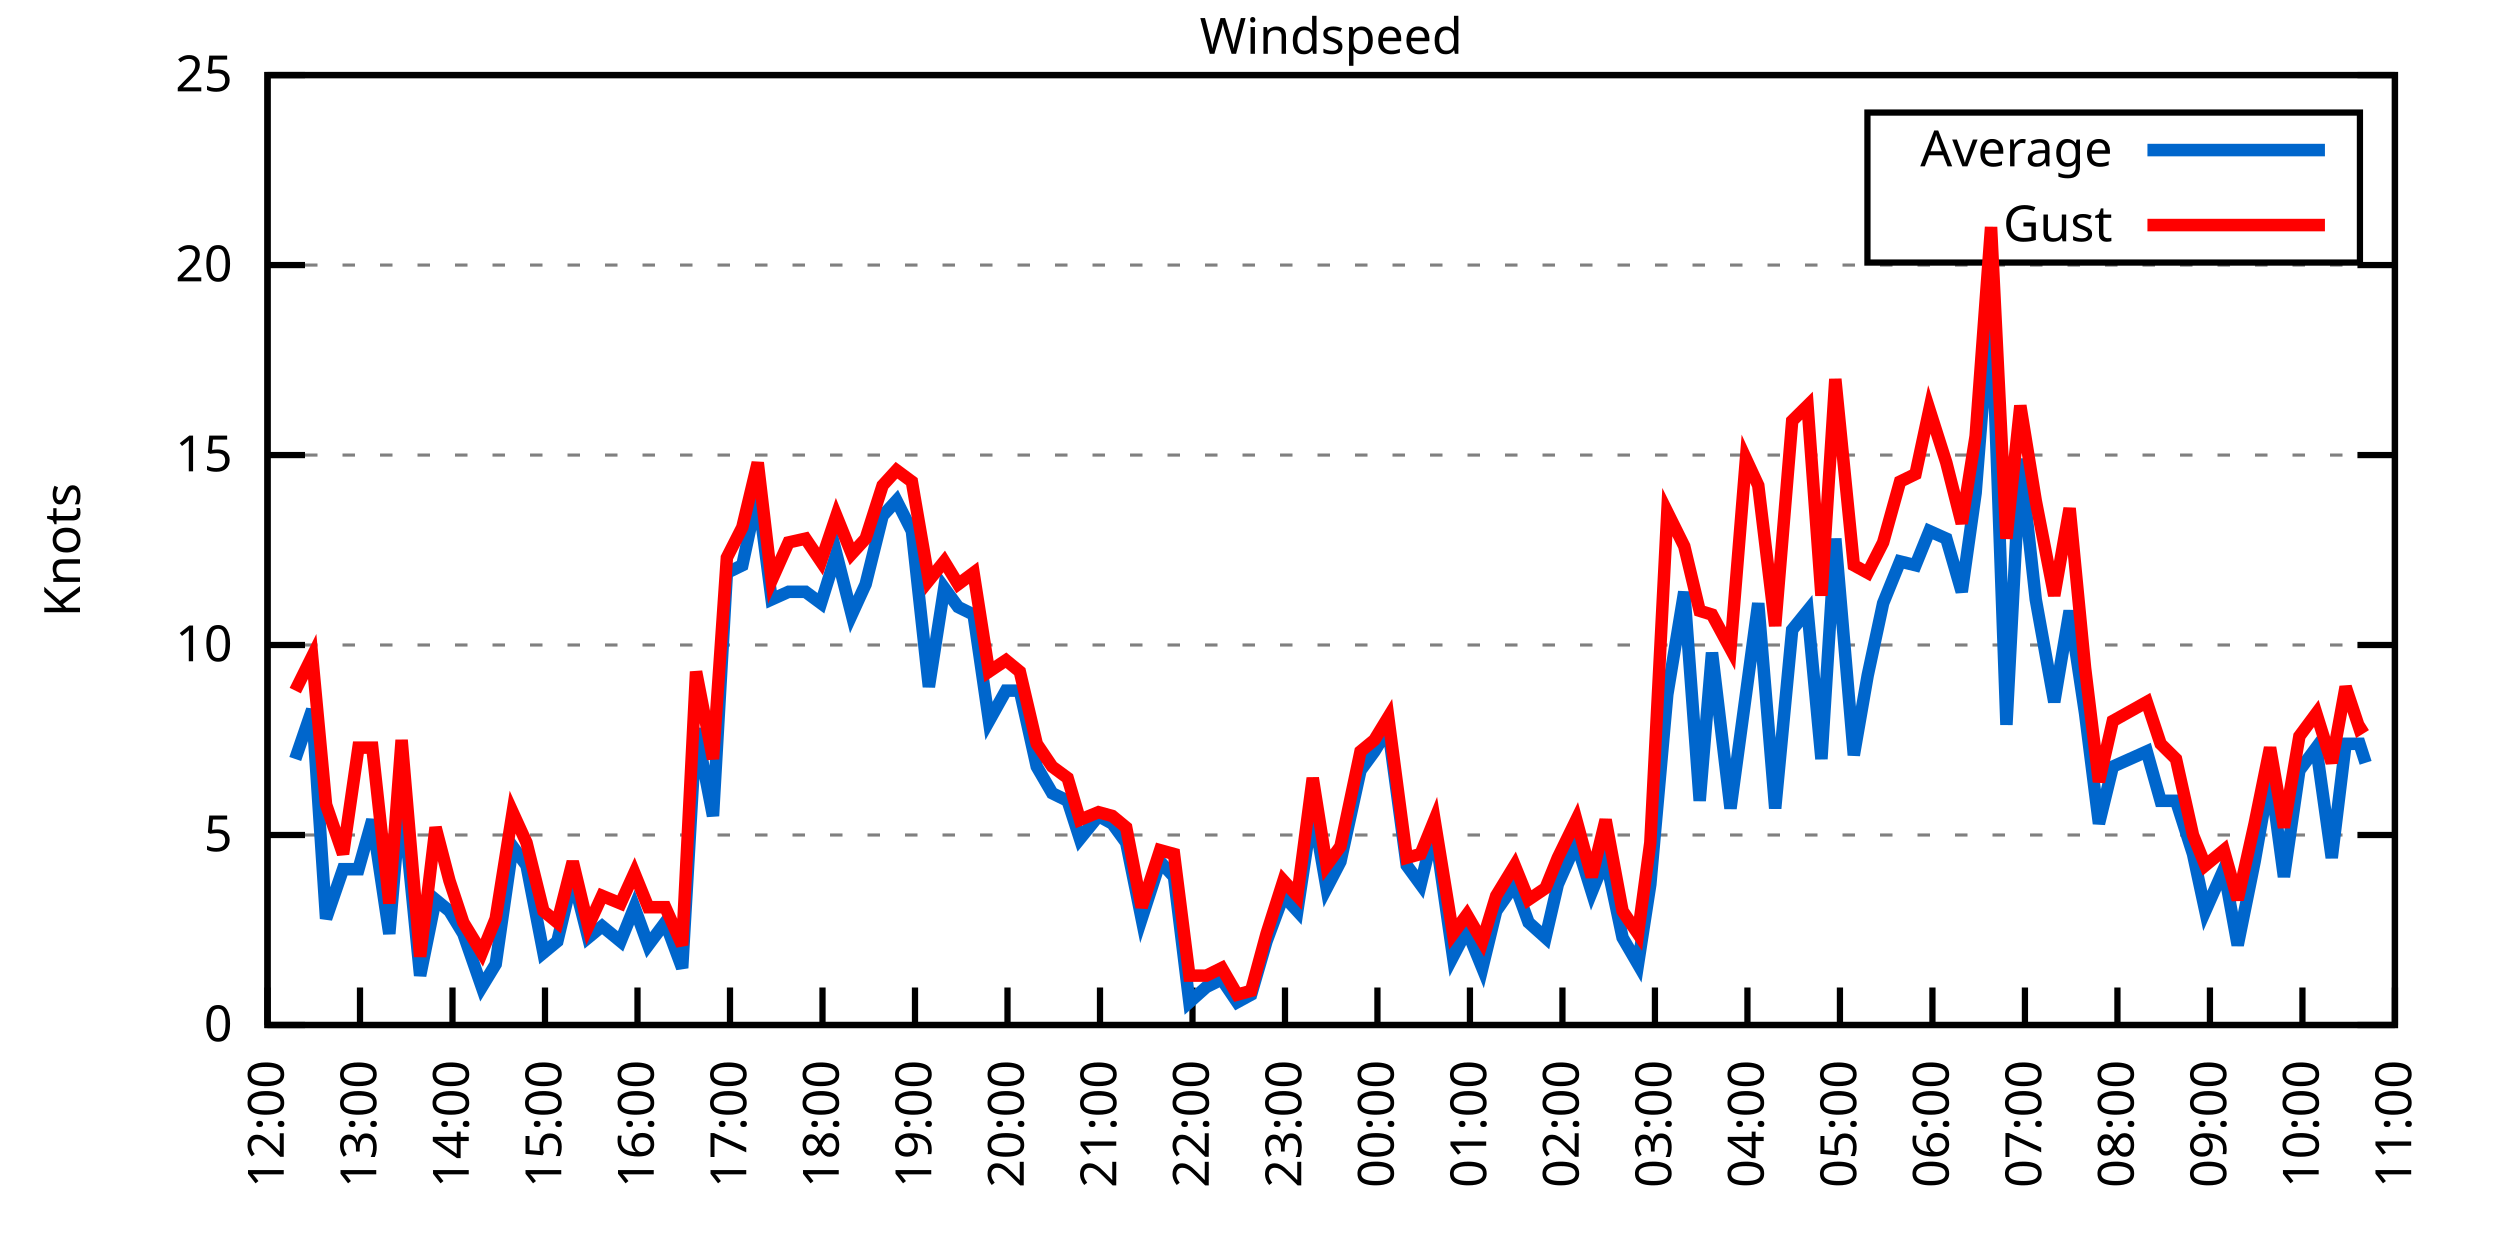
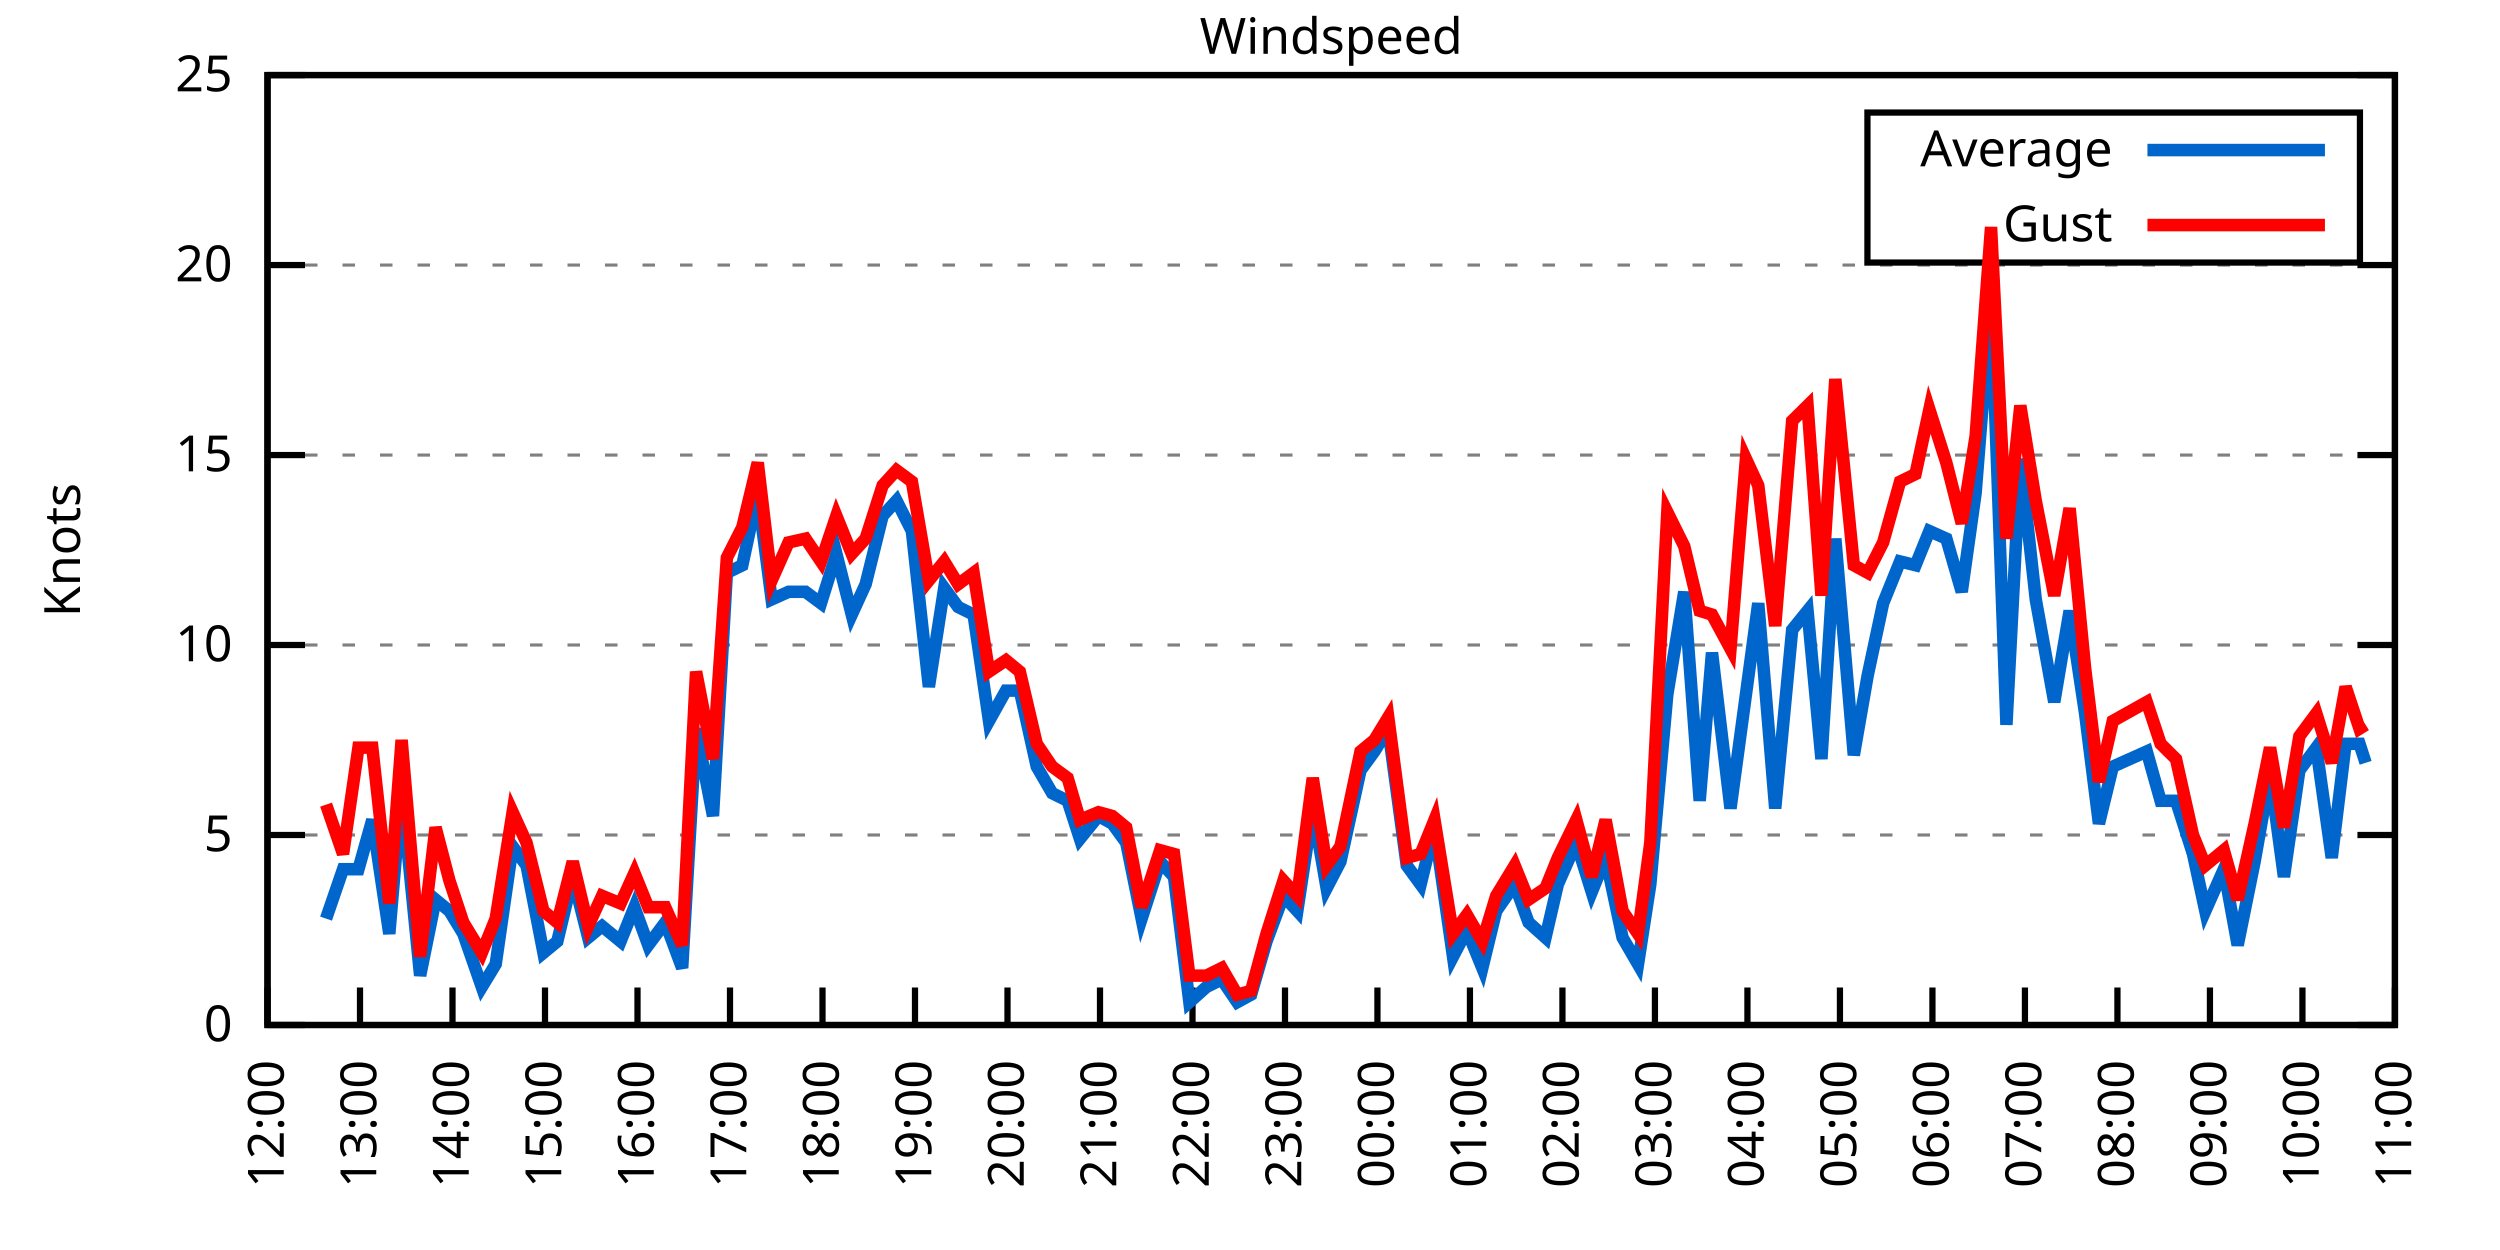
<svg xmlns="http://www.w3.org/2000/svg" xmlns:xlink="http://www.w3.org/1999/xlink" width="400" height="200" viewBox="0 0 400 200">
  <g id="gnuplot_canvas">
    <rect x="0" y="0" width="400" height="200" fill="none" />
    <defs>
      <circle id="gpDot" r="0.5" stroke-width="0.5" stroke="currentColor" />
      <path id="gpPt0" stroke-width="0.333" stroke="currentColor" d="M-1,0 h2 M0,-1 v2" />
      <path id="gpPt1" stroke-width="0.333" stroke="currentColor" d="M-1,-1 L1,1 M1,-1 L-1,1" />
      <path id="gpPt2" stroke-width="0.333" stroke="currentColor" d="M-1,0 L1,0 M0,-1 L0,1 M-1,-1 L1,1 M-1,1 L1,-1" />
      <rect id="gpPt3" stroke-width="0.333" stroke="currentColor" x="-1" y="-1" width="2" height="2" />
      <rect id="gpPt4" stroke-width="0.333" stroke="currentColor" fill="currentColor" x="-1" y="-1" width="2" height="2" />
      <circle id="gpPt5" stroke-width="0.333" stroke="currentColor" cx="0" cy="0" r="1" />
      <use xlink:href="#gpPt5" id="gpPt6" fill="currentColor" stroke="none" />
      <path id="gpPt7" stroke-width="0.333" stroke="currentColor" d="M0,-1.33 L-1.33,0.67 L1.33,0.67 z" />
      <use xlink:href="#gpPt7" id="gpPt8" fill="currentColor" stroke="none" />
      <use xlink:href="#gpPt7" id="gpPt9" stroke="currentColor" transform="rotate(180)" />
      <use xlink:href="#gpPt9" id="gpPt10" fill="currentColor" stroke="none" />
      <use xlink:href="#gpPt3" id="gpPt11" stroke="currentColor" transform="rotate(45)" />
      <use xlink:href="#gpPt11" id="gpPt12" fill="currentColor" stroke="none" />
      <path id="gpPt13" stroke-width="0.333" stroke="currentColor" d="M0,1.330 L1.265,0.411 L0.782,-1.067 L-0.782,-1.076 L-1.265,0.411 z" />
      <use xlink:href="#gpPt13" id="gpPt14" fill="currentColor" stroke="none" />
      <filter id="textbox" filterUnits="objectBoundingBox" x="0" y="0" height="1" width="1">
        <feFlood flood-color="white" flood-opacity="1" result="bgnd" />
        <feComposite in="SourceGraphic" in2="bgnd" operator="atop" />
      </filter>
      <filter id="greybox" filterUnits="objectBoundingBox" x="0" y="0" height="1" width="1">
        <feFlood flood-color="lightgrey" flood-opacity="1" result="grey" />
        <feComposite in="SourceGraphic" in2="grey" operator="atop" />
      </filter>
    </defs>
    <g fill="none" color="white" stroke="currentColor" stroke-width="1.00" stroke-linecap="butt" stroke-linejoin="miter">
</g>
    <g fill="none" color="black" stroke="currentColor" stroke-width="1.00" stroke-linecap="butt" stroke-linejoin="miter">
      <g stroke="none" shape-rendering="crispEdges">
        <polygon fill="rgb(255, 255, 255)" points="42.80,164.00 383.18,164.00 383.18,12.02 42.80,12.02 " />
      </g>
    </g>
    <g fill="none" color="black" stroke="currentColor" stroke-width="1.00" stroke-linecap="butt" stroke-linejoin="miter">
</g>
    <g fill="none" color="black" stroke="black" stroke-width="0.50" stroke-linecap="butt" stroke-linejoin="miter">
</g>
    <g fill="none" color="gray" stroke="currentColor" stroke-width="0.50" stroke-linecap="butt" stroke-linejoin="miter">
      <path stroke="gray" stroke-dasharray="2,4" class="gridline" d="M42.80,164.00 L383.19,164.00  " />
    </g>
    <g fill="none" color="gray" stroke="gray" stroke-width="1.00" stroke-linecap="butt" stroke-linejoin="miter">
</g>
    <g fill="none" color="black" stroke="currentColor" stroke-width="1.00" stroke-linecap="butt" stroke-linejoin="miter">
      <path stroke="black" d="M42.80,164.00 L48.80,164.00 M383.19,164.00 L377.19,164.00  " />
      <g transform="translate(37.20,166.60)" stroke="none" fill="black" font-family="Sans" font-size="8.00" text-anchor="end">
        <text>
          <tspan font-family="Sans"> 0</tspan>
        </text>
      </g>
    </g>
    <g fill="none" color="black" stroke="currentColor" stroke-width="1.00" stroke-linecap="butt" stroke-linejoin="miter">
</g>
    <g fill="none" color="black" stroke="black" stroke-width="0.50" stroke-linecap="butt" stroke-linejoin="miter">
</g>
    <g fill="none" color="gray" stroke="currentColor" stroke-width="0.50" stroke-linecap="butt" stroke-linejoin="miter">
      <path stroke="gray" stroke-dasharray="2,4" class="gridline" d="M42.80,133.60 L383.19,133.60  " />
    </g>
    <g fill="none" color="gray" stroke="gray" stroke-width="1.00" stroke-linecap="butt" stroke-linejoin="miter">
</g>
    <g fill="none" color="black" stroke="currentColor" stroke-width="1.00" stroke-linecap="butt" stroke-linejoin="miter">
      <path stroke="black" d="M42.80,133.60 L48.80,133.60 M383.19,133.60 L377.19,133.60  " />
      <g transform="translate(37.20,136.20)" stroke="none" fill="black" font-family="Sans" font-size="8.00" text-anchor="end">
        <text>
          <tspan font-family="Sans"> 5</tspan>
        </text>
      </g>
    </g>
    <g fill="none" color="black" stroke="currentColor" stroke-width="1.00" stroke-linecap="butt" stroke-linejoin="miter">
</g>
    <g fill="none" color="black" stroke="black" stroke-width="0.50" stroke-linecap="butt" stroke-linejoin="miter">
</g>
    <g fill="none" color="gray" stroke="currentColor" stroke-width="0.50" stroke-linecap="butt" stroke-linejoin="miter">
      <path stroke="gray" stroke-dasharray="2,4" class="gridline" d="M42.80,103.20 L383.19,103.20  " />
    </g>
    <g fill="none" color="gray" stroke="gray" stroke-width="1.00" stroke-linecap="butt" stroke-linejoin="miter">
</g>
    <g fill="none" color="black" stroke="currentColor" stroke-width="1.00" stroke-linecap="butt" stroke-linejoin="miter">
      <path stroke="black" d="M42.80,103.20 L48.80,103.20 M383.19,103.20 L377.19,103.20  " />
      <g transform="translate(37.20,105.80)" stroke="none" fill="black" font-family="Sans" font-size="8.00" text-anchor="end">
        <text>
          <tspan font-family="Sans"> 10</tspan>
        </text>
      </g>
    </g>
    <g fill="none" color="black" stroke="currentColor" stroke-width="1.00" stroke-linecap="butt" stroke-linejoin="miter">
</g>
    <g fill="none" color="black" stroke="black" stroke-width="0.50" stroke-linecap="butt" stroke-linejoin="miter">
</g>
    <g fill="none" color="gray" stroke="currentColor" stroke-width="0.50" stroke-linecap="butt" stroke-linejoin="miter">
      <path stroke="gray" stroke-dasharray="2,4" class="gridline" d="M42.80,72.81 L383.19,72.81  " />
    </g>
    <g fill="none" color="gray" stroke="gray" stroke-width="1.00" stroke-linecap="butt" stroke-linejoin="miter">
</g>
    <g fill="none" color="black" stroke="currentColor" stroke-width="1.00" stroke-linecap="butt" stroke-linejoin="miter">
      <path stroke="black" d="M42.80,72.81 L48.80,72.81 M383.19,72.81 L377.19,72.81  " />
      <g transform="translate(37.20,75.41)" stroke="none" fill="black" font-family="Sans" font-size="8.00" text-anchor="end">
        <text>
          <tspan font-family="Sans"> 15</tspan>
        </text>
      </g>
    </g>
    <g fill="none" color="black" stroke="currentColor" stroke-width="1.00" stroke-linecap="butt" stroke-linejoin="miter">
</g>
    <g fill="none" color="black" stroke="black" stroke-width="0.50" stroke-linecap="butt" stroke-linejoin="miter">
</g>
    <g fill="none" color="gray" stroke="currentColor" stroke-width="0.50" stroke-linecap="butt" stroke-linejoin="miter">
      <path stroke="gray" stroke-dasharray="2,4" class="gridline" d="M42.80,42.41 L383.19,42.41  " />
    </g>
    <g fill="none" color="gray" stroke="gray" stroke-width="1.00" stroke-linecap="butt" stroke-linejoin="miter">
</g>
    <g fill="none" color="black" stroke="currentColor" stroke-width="1.00" stroke-linecap="butt" stroke-linejoin="miter">
      <path stroke="black" d="M42.80,42.41 L48.80,42.41 M383.19,42.41 L377.19,42.41  " />
      <g transform="translate(37.20,45.01)" stroke="none" fill="black" font-family="Sans" font-size="8.00" text-anchor="end">
        <text>
          <tspan font-family="Sans"> 20</tspan>
        </text>
      </g>
    </g>
    <g fill="none" color="black" stroke="currentColor" stroke-width="1.00" stroke-linecap="butt" stroke-linejoin="miter">
</g>
    <g fill="none" color="black" stroke="black" stroke-width="0.50" stroke-linecap="butt" stroke-linejoin="miter">
</g>
    <g fill="none" color="gray" stroke="currentColor" stroke-width="0.50" stroke-linecap="butt" stroke-linejoin="miter">
      <path stroke="gray" stroke-dasharray="2,4" class="gridline" d="M42.80,12.01 L383.19,12.01  " />
    </g>
    <g fill="none" color="gray" stroke="gray" stroke-width="1.00" stroke-linecap="butt" stroke-linejoin="miter">
</g>
    <g fill="none" color="black" stroke="currentColor" stroke-width="1.00" stroke-linecap="butt" stroke-linejoin="miter">
      <path stroke="black" d="M42.80,12.01 L48.80,12.01 M383.19,12.01 L377.19,12.01  " />
      <g transform="translate(37.20,14.61)" stroke="none" fill="black" font-family="Sans" font-size="8.00" text-anchor="end">
        <text>
          <tspan font-family="Sans"> 25</tspan>
        </text>
      </g>
    </g>
    <g fill="none" color="black" stroke="currentColor" stroke-width="1.00" stroke-linecap="butt" stroke-linejoin="miter">
      <path stroke="black" d="M42.80,164.00 L42.80,158.00  " />
      <g transform="translate(45.40,169.60) rotate(270.00)" stroke="none" fill="black" font-family="Sans" font-size="8.00" text-anchor="end">
        <text>
          <tspan font-family="Sans">12:00</tspan>
        </text>
      </g>
    </g>
    <g fill="none" color="black" stroke="currentColor" stroke-width="1.00" stroke-linecap="butt" stroke-linejoin="miter">
      <path stroke="black" d="M57.60,164.00 L57.60,158.00  " />
      <g transform="translate(60.20,169.60) rotate(270.00)" stroke="none" fill="black" font-family="Sans" font-size="8.00" text-anchor="end">
        <text>
          <tspan font-family="Sans">13:00</tspan>
        </text>
      </g>
    </g>
    <g fill="none" color="black" stroke="currentColor" stroke-width="1.00" stroke-linecap="butt" stroke-linejoin="miter">
      <path stroke="black" d="M72.40,164.00 L72.40,158.00  " />
      <g transform="translate(75.00,169.60) rotate(270.00)" stroke="none" fill="black" font-family="Sans" font-size="8.00" text-anchor="end">
        <text>
          <tspan font-family="Sans">14:00</tspan>
        </text>
      </g>
    </g>
    <g fill="none" color="black" stroke="currentColor" stroke-width="1.00" stroke-linecap="butt" stroke-linejoin="miter">
      <path stroke="black" d="M87.20,164.00 L87.20,158.00  " />
      <g transform="translate(89.80,169.60) rotate(270.00)" stroke="none" fill="black" font-family="Sans" font-size="8.00" text-anchor="end">
        <text>
          <tspan font-family="Sans">15:00</tspan>
        </text>
      </g>
    </g>
    <g fill="none" color="black" stroke="currentColor" stroke-width="1.00" stroke-linecap="butt" stroke-linejoin="miter">
      <path stroke="black" d="M102.00,164.00 L102.00,158.00  " />
      <g transform="translate(104.60,169.60) rotate(270.00)" stroke="none" fill="black" font-family="Sans" font-size="8.00" text-anchor="end">
        <text>
          <tspan font-family="Sans">16:00</tspan>
        </text>
      </g>
    </g>
    <g fill="none" color="black" stroke="currentColor" stroke-width="1.00" stroke-linecap="butt" stroke-linejoin="miter">
      <path stroke="black" d="M116.80,164.00 L116.80,158.00  " />
      <g transform="translate(119.40,169.60) rotate(270.00)" stroke="none" fill="black" font-family="Sans" font-size="8.00" text-anchor="end">
        <text>
          <tspan font-family="Sans">17:00</tspan>
        </text>
      </g>
    </g>
    <g fill="none" color="black" stroke="currentColor" stroke-width="1.00" stroke-linecap="butt" stroke-linejoin="miter">
      <path stroke="black" d="M131.60,164.00 L131.60,158.00  " />
      <g transform="translate(134.20,169.60) rotate(270.00)" stroke="none" fill="black" font-family="Sans" font-size="8.00" text-anchor="end">
        <text>
          <tspan font-family="Sans">18:00</tspan>
        </text>
      </g>
    </g>
    <g fill="none" color="black" stroke="currentColor" stroke-width="1.00" stroke-linecap="butt" stroke-linejoin="miter">
      <path stroke="black" d="M146.40,164.00 L146.40,158.00  " />
      <g transform="translate(149.00,169.60) rotate(270.00)" stroke="none" fill="black" font-family="Sans" font-size="8.00" text-anchor="end">
        <text>
          <tspan font-family="Sans">19:00</tspan>
        </text>
      </g>
    </g>
    <g fill="none" color="black" stroke="currentColor" stroke-width="1.00" stroke-linecap="butt" stroke-linejoin="miter">
      <path stroke="black" d="M161.20,164.00 L161.20,158.00  " />
      <g transform="translate(163.80,169.60) rotate(270.00)" stroke="none" fill="black" font-family="Sans" font-size="8.00" text-anchor="end">
        <text>
          <tspan font-family="Sans">20:00</tspan>
        </text>
      </g>
    </g>
    <g fill="none" color="black" stroke="currentColor" stroke-width="1.00" stroke-linecap="butt" stroke-linejoin="miter">
      <path stroke="black" d="M176.00,164.00 L176.00,158.00  " />
      <g transform="translate(178.60,169.60) rotate(270.00)" stroke="none" fill="black" font-family="Sans" font-size="8.00" text-anchor="end">
        <text>
          <tspan font-family="Sans">21:00</tspan>
        </text>
      </g>
    </g>
    <g fill="none" color="black" stroke="currentColor" stroke-width="1.00" stroke-linecap="butt" stroke-linejoin="miter">
      <path stroke="black" d="M190.80,164.00 L190.80,158.00  " />
      <g transform="translate(193.40,169.60) rotate(270.00)" stroke="none" fill="black" font-family="Sans" font-size="8.00" text-anchor="end">
        <text>
          <tspan font-family="Sans">22:00</tspan>
        </text>
      </g>
    </g>
    <g fill="none" color="black" stroke="currentColor" stroke-width="1.00" stroke-linecap="butt" stroke-linejoin="miter">
      <path stroke="black" d="M205.60,164.00 L205.60,158.00  " />
      <g transform="translate(208.20,169.60) rotate(270.00)" stroke="none" fill="black" font-family="Sans" font-size="8.00" text-anchor="end">
        <text>
          <tspan font-family="Sans">23:00</tspan>
        </text>
      </g>
    </g>
    <g fill="none" color="black" stroke="currentColor" stroke-width="1.00" stroke-linecap="butt" stroke-linejoin="miter">
      <path stroke="black" d="M220.39,164.00 L220.39,158.00  " />
      <g transform="translate(222.99,169.60) rotate(270.00)" stroke="none" fill="black" font-family="Sans" font-size="8.00" text-anchor="end">
        <text>
          <tspan font-family="Sans">00:00</tspan>
        </text>
      </g>
    </g>
    <g fill="none" color="black" stroke="currentColor" stroke-width="1.00" stroke-linecap="butt" stroke-linejoin="miter">
      <path stroke="black" d="M235.19,164.00 L235.19,158.00  " />
      <g transform="translate(237.79,169.60) rotate(270.00)" stroke="none" fill="black" font-family="Sans" font-size="8.00" text-anchor="end">
        <text>
          <tspan font-family="Sans">01:00</tspan>
        </text>
      </g>
    </g>
    <g fill="none" color="black" stroke="currentColor" stroke-width="1.00" stroke-linecap="butt" stroke-linejoin="miter">
      <path stroke="black" d="M249.99,164.00 L249.99,158.00  " />
      <g transform="translate(252.59,169.60) rotate(270.00)" stroke="none" fill="black" font-family="Sans" font-size="8.00" text-anchor="end">
        <text>
          <tspan font-family="Sans">02:00</tspan>
        </text>
      </g>
    </g>
    <g fill="none" color="black" stroke="currentColor" stroke-width="1.00" stroke-linecap="butt" stroke-linejoin="miter">
      <path stroke="black" d="M264.79,164.00 L264.79,158.00  " />
      <g transform="translate(267.39,169.60) rotate(270.00)" stroke="none" fill="black" font-family="Sans" font-size="8.00" text-anchor="end">
        <text>
          <tspan font-family="Sans">03:00</tspan>
        </text>
      </g>
    </g>
    <g fill="none" color="black" stroke="currentColor" stroke-width="1.00" stroke-linecap="butt" stroke-linejoin="miter">
      <path stroke="black" d="M279.59,164.00 L279.59,158.00  " />
      <g transform="translate(282.19,169.60) rotate(270.00)" stroke="none" fill="black" font-family="Sans" font-size="8.00" text-anchor="end">
        <text>
          <tspan font-family="Sans">04:00</tspan>
        </text>
      </g>
    </g>
    <g fill="none" color="black" stroke="currentColor" stroke-width="1.00" stroke-linecap="butt" stroke-linejoin="miter">
      <path stroke="black" d="M294.39,164.00 L294.39,158.00  " />
      <g transform="translate(296.99,169.60) rotate(270.00)" stroke="none" fill="black" font-family="Sans" font-size="8.00" text-anchor="end">
        <text>
          <tspan font-family="Sans">05:00</tspan>
        </text>
      </g>
    </g>
    <g fill="none" color="black" stroke="currentColor" stroke-width="1.00" stroke-linecap="butt" stroke-linejoin="miter">
      <path stroke="black" d="M309.19,164.00 L309.19,158.00  " />
      <g transform="translate(311.79,169.60) rotate(270.00)" stroke="none" fill="black" font-family="Sans" font-size="8.00" text-anchor="end">
        <text>
          <tspan font-family="Sans">06:00</tspan>
        </text>
      </g>
    </g>
    <g fill="none" color="black" stroke="currentColor" stroke-width="1.00" stroke-linecap="butt" stroke-linejoin="miter">
      <path stroke="black" d="M323.99,164.00 L323.99,158.00  " />
      <g transform="translate(326.59,169.60) rotate(270.00)" stroke="none" fill="black" font-family="Sans" font-size="8.00" text-anchor="end">
        <text>
          <tspan font-family="Sans">07:00</tspan>
        </text>
      </g>
    </g>
    <g fill="none" color="black" stroke="currentColor" stroke-width="1.00" stroke-linecap="butt" stroke-linejoin="miter">
      <path stroke="black" d="M338.79,164.00 L338.79,158.00  " />
      <g transform="translate(341.39,169.60) rotate(270.00)" stroke="none" fill="black" font-family="Sans" font-size="8.00" text-anchor="end">
        <text>
          <tspan font-family="Sans">08:00</tspan>
        </text>
      </g>
    </g>
    <g fill="none" color="black" stroke="currentColor" stroke-width="1.00" stroke-linecap="butt" stroke-linejoin="miter">
      <path stroke="black" d="M353.59,164.00 L353.59,158.00  " />
      <g transform="translate(356.19,169.60) rotate(270.00)" stroke="none" fill="black" font-family="Sans" font-size="8.00" text-anchor="end">
        <text>
          <tspan font-family="Sans">09:00</tspan>
        </text>
      </g>
    </g>
    <g fill="none" color="black" stroke="currentColor" stroke-width="1.00" stroke-linecap="butt" stroke-linejoin="miter">
      <path stroke="black" d="M368.39,164.00 L368.39,158.00  " />
      <g transform="translate(370.99,169.60) rotate(270.00)" stroke="none" fill="black" font-family="Sans" font-size="8.00" text-anchor="end">
        <text>
          <tspan font-family="Sans">10:00</tspan>
        </text>
      </g>
    </g>
    <g fill="none" color="black" stroke="currentColor" stroke-width="1.00" stroke-linecap="butt" stroke-linejoin="miter">
      <path stroke="black" d="M383.19,164.00 L383.19,158.00  " />
      <g transform="translate(385.79,169.60) rotate(270.00)" stroke="none" fill="black" font-family="Sans" font-size="8.00" text-anchor="end">
        <text>
          <tspan font-family="Sans">11:00</tspan>
        </text>
      </g>
    </g>
    <g fill="none" color="black" stroke="currentColor" stroke-width="1.00" stroke-linecap="butt" stroke-linejoin="miter">
</g>
    <g fill="none" color="black" stroke="currentColor" stroke-width="1.00" stroke-linecap="butt" stroke-linejoin="miter">
      <path stroke="black" d="M42.80,12.01 L42.80,164.00 L383.19,164.00 L383.19,12.01 L42.80,12.01 Z  " />
    </g>
    <g fill="none" color="black" stroke="currentColor" stroke-width="1.00" stroke-linecap="butt" stroke-linejoin="miter">
</g>
    <g fill="none" color="black" stroke="currentColor" stroke-width="1.00" stroke-linecap="butt" stroke-linejoin="miter">
      <path stroke="black" d="M298.79,42.01 L298.79,18.01 L377.59,18.01 L377.59,42.01 L298.79,42.01 Z  " />
    </g>
    <g id="Windspeed_plot_1">
      <g fill="none" color="white" stroke="black" stroke-width="2.00" stroke-linecap="butt" stroke-linejoin="miter">
</g>
      <g fill="none" color="black" stroke="currentColor" stroke-width="2.00" stroke-linecap="butt" stroke-linejoin="miter">
        <g transform="translate(337.99,26.61)" stroke="none" fill="black" font-family="Sans" font-size="8.00" text-anchor="end">
          <text>
            <tspan font-family="Sans">Average</tspan>
          </text>
        </g>
      </g>
      <g fill="none" color="black" stroke="currentColor" stroke-width="2.00" stroke-linecap="butt" stroke-linejoin="miter">
-         <path stroke="rgb(  0, 102, 204)" d="M343.59,24.01 L371.99,24.01 M47.24,121.44 L49.95,113.54 L52.17,146.98 L54.89,139.07 L57.35,139.07 L59.57,131.17   L62.29,149.41 L64.26,126.31 L67.22,156.10 L69.69,143.94 L71.91,145.76 L74.13,149.41 L77.09,157.92 L79.31,154.27   L82.02,135.43 L84.24,138.47 L86.95,152.45 L89.17,150.62 L91.64,140.29 L94.11,150.02 L96.33,148.19 L99.29,150.62   L101.50,145.15 L103.72,151.23 L106.44,147.59 L109.15,154.88 L111.37,116.58 L114.08,130.56 L116.30,91.65 L118.77,90.44   L121.24,78.89 L123.46,95.91 L126.17,94.69 L128.88,94.69 L131.35,96.52 L133.82,88.61 L136.28,98.34 L138.50,93.48   L141.22,82.53 L143.44,80.10 L145.90,84.97 L148.62,109.89 L151.08,94.08 L153.30,97.12 L155.77,98.34 L158.24,115.36   L160.95,110.50 L163.17,110.50 L165.88,122.66 L168.35,126.91 L170.82,128.13 L172.79,134.21 L175.75,130.56 L177.97,131.78   L180.19,134.82 L182.66,146.98 L185.62,137.86 L187.84,140.29 L190.30,160.35 L193.02,157.92 L195.48,156.70 L197.95,160.35   L200.17,159.14 L202.64,150.62 L205.35,143.33 L207.57,145.76 L210.04,129.35 L212.26,142.11 L214.47,137.86 L217.68,123.27   L219.90,120.23 L222.12,116.58 L225.08,138.47 L227.30,141.51 L229.52,132.39 L232.48,153.06 L234.70,148.80 L237.17,154.88   L239.39,145.76 L242.35,141.51 L244.57,147.59 L247.28,150.02 L249.25,141.51 L252.21,134.82 L254.68,142.72 L256.90,137.25   L259.61,150.02 L262.08,154.27 L264.05,141.51 L266.77,111.11 L269.48,94.69 L271.95,128.13 L273.92,104.42 L276.88,129.35   L279.35,111.11 L281.32,96.52 L284.03,129.35 L286.75,100.77 L289.21,97.73 L291.43,121.44 L293.65,86.18 L296.61,120.83   L298.83,108.07 L301.30,96.52 L304.01,89.83 L306.48,90.44 L308.70,84.97 L311.41,86.18 L313.88,94.69 L316.10,78.89   L318.57,47.88 L321.03,115.97 L323.25,73.41 L325.72,95.91 L328.68,112.32 L331.14,97.73 L333.61,114.15 L335.83,131.78   L338.05,122.66 L343.48,120.23 L345.70,128.13 L348.16,128.13 L350.88,136.64 L352.85,145.76 L355.81,139.07 L358.03,151.23   L360.74,137.86 L363.21,123.87 L365.43,140.29 L367.90,123.27 L370.61,119.62 L373.08,137.25 L375.30,119.01 L377.52,119.01   L378.50,122.05  " />
+         <path stroke="rgb(  0, 102, 204)" d="M343.59,24.01 L371.99,24.01 M52.17,146.98 L54.89,139.07 L57.35,139.07 L59.57,131.17 L62.29,149.41 L64.26,126.31   L67.22,156.10 L69.69,143.94 L71.91,145.76 L74.13,149.41 L77.09,157.92 L79.31,154.27 L82.02,135.43 L84.24,138.47   L86.95,152.45 L89.17,150.62 L91.64,140.29 L94.11,150.02 L96.33,148.19 L99.29,150.62 L101.50,145.15 L103.72,151.23   L106.44,147.59 L109.15,154.88 L111.37,116.58 L114.08,130.56 L116.30,91.65 L118.77,90.44 L121.24,78.89 L123.46,95.91   L126.17,94.69 L128.88,94.69 L131.35,96.52 L133.82,88.61 L136.28,98.34 L138.50,93.48 L141.22,82.53 L143.44,80.10   L145.90,84.97 L148.62,109.89 L151.08,94.08 L153.30,97.12 L155.77,98.34 L158.24,115.36 L160.95,110.50 L163.17,110.50   L165.88,122.66 L168.35,126.91 L170.82,128.13 L172.79,134.21 L175.75,130.56 L177.97,131.78 L180.19,134.82 L182.66,146.98   L185.62,137.86 L187.84,140.29 L190.30,160.35 L193.02,157.92 L195.48,156.70 L197.95,160.35 L200.17,159.14 L202.64,150.62   L205.35,143.33 L207.57,145.76 L210.04,129.35 L212.26,142.11 L214.47,137.86 L217.68,123.27 L219.90,120.23 L222.12,116.58   L225.08,138.47 L227.30,141.51 L229.52,132.39 L232.48,153.06 L234.70,148.80 L237.17,154.88 L239.39,145.76 L242.35,141.51   L244.57,147.59 L247.28,150.02 L249.25,141.51 L252.21,134.82 L254.68,142.72 L256.90,137.25 L259.61,150.02 L262.08,154.27   L264.05,141.51 L266.77,111.11 L269.48,94.69 L271.95,128.13 L273.92,104.42 L276.88,129.35 L279.35,111.11 L281.32,96.52   L284.03,129.35 L286.75,100.77 L289.21,97.73 L291.43,121.44 L293.65,86.18 L296.61,120.83 L298.83,108.07 L301.30,96.52   L304.01,89.83 L306.48,90.44 L308.70,84.97 L311.41,86.18 L313.88,94.69 L316.10,78.89 L318.57,47.88 L321.03,115.97   L323.25,73.41 L325.72,95.91 L328.68,112.32 L331.14,97.73 L333.61,114.15 L335.83,131.78 L338.05,122.66 L343.48,120.23   L345.70,128.13 L348.16,128.13 L350.88,136.64 L352.85,145.76 L355.81,139.07 L358.03,151.23 L360.74,137.86 L363.21,123.87   L365.43,140.29 L367.90,123.27 L370.61,119.62 L373.08,137.25 L375.30,119.01 L377.52,119.01 L378.50,122.05  " />
      </g>
    </g>
    <g id="Windspeed_plot_2">
      <g fill="none" color="black" stroke="currentColor" stroke-width="2.00" stroke-linecap="butt" stroke-linejoin="miter">
        <g transform="translate(337.99,38.61)" stroke="none" fill="black" font-family="Sans" font-size="8.00" text-anchor="end">
          <text>
            <tspan font-family="Sans">Gust</tspan>
          </text>
        </g>
      </g>
      <g fill="none" color="black" stroke="currentColor" stroke-width="2.00" stroke-linecap="butt" stroke-linejoin="miter">
-         <path stroke="rgb(255,   0,   0)" d="M343.59,36.01 L371.99,36.01 M47.24,110.50 L49.95,105.03 L52.17,128.74 L54.89,136.64 L57.35,119.62 L59.57,119.62   L62.29,144.55 L64.26,118.40 L67.22,153.06 L69.69,132.39 L71.91,140.90 L74.13,147.59 L77.09,152.45 L79.31,146.98   L82.02,129.95 L84.24,134.82 L86.95,145.76 L89.17,147.59 L91.64,137.86 L94.11,148.19 L96.33,143.33 L99.29,144.55   L101.50,139.68 L103.72,145.15 L106.44,145.15 L109.15,151.23 L111.37,107.46 L114.08,121.44 L116.30,89.22 L118.77,84.36   L121.24,74.02 L123.46,92.87 L126.17,86.79 L128.88,86.18 L131.35,89.83 L133.82,82.53 L136.28,88.61 L138.50,86.18   L141.22,77.67 L143.44,75.24 L145.90,77.06 L148.62,92.87 L151.08,89.83 L153.30,93.48 L155.77,91.65 L158.24,107.46   L160.95,105.64 L163.17,107.46 L165.88,119.01 L168.35,122.66 L170.82,124.48 L172.79,131.17 L175.75,129.95 L177.97,130.56   L180.19,132.39 L182.66,145.15 L185.62,136.03 L187.84,136.64 L190.30,156.10 L193.02,156.10 L195.48,154.88 L197.95,159.14   L200.17,158.53 L202.64,149.41 L205.35,140.90 L207.57,143.33 L210.04,124.48 L212.26,138.47 L214.47,135.43 L217.68,120.23   L219.90,118.40 L222.12,114.76 L225.08,137.25 L227.30,136.64 L229.52,131.17 L232.48,149.41 L234.70,146.37 L237.17,150.62   L239.39,143.33 L242.35,138.47 L244.57,143.94 L247.28,142.11 L249.25,137.25 L252.21,131.17 L254.68,140.29 L256.90,131.17   L259.61,145.76 L262.08,149.41 L264.05,134.82 L266.77,81.93 L269.48,87.40 L271.95,97.73 L273.92,98.34 L276.88,103.81   L279.35,73.41 L281.32,77.67 L284.03,100.16 L286.75,67.33 L289.21,64.90 L291.43,95.30 L293.65,60.65 L296.61,90.44   L298.83,91.65 L301.30,86.79 L304.01,77.06 L306.48,75.85 L308.70,65.51 L311.41,74.02 L313.88,83.75 L316.10,69.77   L318.57,36.33 L321.03,86.18 L323.25,64.90 L325.72,80.10 L328.68,95.30 L331.14,81.32 L333.61,106.85 L335.83,125.09   L338.05,115.36 L343.48,112.32 L345.70,119.01 L348.16,121.44 L350.88,133.60 L352.85,138.47 L355.81,136.03 L358.03,143.94   L360.74,131.78 L363.21,119.62 L365.43,132.39 L367.90,117.80 L370.61,114.15 L373.08,122.05 L375.30,109.89 L377.52,116.58   L378.50,115.97  " />
+         <path stroke="rgb(255,   0,   0)" d="M343.59,36.01 L371.99,36.01 M52.17,128.74 L54.89,136.64 L57.35,119.62 L59.57,119.62 L62.29,144.55 L64.26,118.40   L67.22,153.06 L69.69,132.39 L71.91,140.90 L74.13,147.59 L77.09,152.45 L79.31,146.98 L82.02,129.95 L84.24,134.82   L86.95,145.76 L89.17,147.59 L91.64,137.86 L94.11,148.19 L96.33,143.33 L99.29,144.55 L101.50,139.68 L103.72,145.15   L106.44,145.15 L109.15,151.23 L111.37,107.46 L114.08,121.44 L116.30,89.22 L118.77,84.36 L121.24,74.02 L123.46,92.87   L126.17,86.79 L128.88,86.18 L131.35,89.83 L133.82,82.53 L136.28,88.61 L138.50,86.18 L141.22,77.67 L143.44,75.24   L145.90,77.06 L148.62,92.87 L151.08,89.83 L153.30,93.48 L155.77,91.65 L158.24,107.46 L160.95,105.64 L163.17,107.46   L165.88,119.01 L168.35,122.66 L170.82,124.48 L172.79,131.17 L175.75,129.95 L177.97,130.56 L180.19,132.39 L182.66,145.15   L185.62,136.03 L187.84,136.64 L190.30,156.10 L193.02,156.10 L195.48,154.88 L197.95,159.14 L200.17,158.53 L202.64,149.41   L205.35,140.90 L207.57,143.33 L210.04,124.48 L212.26,138.47 L214.47,135.43 L217.68,120.23 L219.90,118.40 L222.12,114.76   L225.08,137.25 L227.30,136.64 L229.52,131.17 L232.48,149.41 L234.70,146.37 L237.17,150.62 L239.39,143.33 L242.35,138.47   L244.57,143.94 L247.28,142.11 L249.25,137.25 L252.21,131.17 L254.68,140.29 L256.90,131.17 L259.61,145.76 L262.08,149.41   L264.05,134.82 L266.77,81.93 L269.48,87.40 L271.95,97.73 L273.92,98.34 L276.88,103.81 L279.35,73.41 L281.32,77.67   L284.03,100.16 L286.75,67.33 L289.21,64.90 L291.43,95.30 L293.65,60.65 L296.61,90.44 L298.83,91.65 L301.30,86.79   L304.01,77.06 L306.48,75.85 L308.70,65.51 L311.41,74.02 L313.88,83.75 L316.10,69.77 L318.57,36.33 L321.03,86.18   L323.25,64.90 L325.72,80.10 L328.68,95.30 L331.14,81.32 L333.61,106.85 L335.83,125.09 L338.05,115.36 L343.48,112.32   L345.70,119.01 L348.16,121.44 L350.88,133.60 L352.85,138.47 L355.81,136.03 L358.03,143.94 L360.74,131.78 L363.21,119.62   L365.43,132.39 L367.90,117.80 L370.61,114.15 L373.08,122.05 L375.30,109.89 L377.52,116.58 L378.50,115.97  " />
      </g>
    </g>
    <g fill="none" color="black" stroke="currentColor" stroke-width="2.00" stroke-linecap="butt" stroke-linejoin="miter">
</g>
    <g fill="none" color="black" stroke="black" stroke-width="1.00" stroke-linecap="butt" stroke-linejoin="miter">
</g>
    <g fill="none" color="black" stroke="currentColor" stroke-width="1.00" stroke-linecap="butt" stroke-linejoin="miter">
      <path stroke="black" d="M42.80,12.01 L42.80,164.00 L383.19,164.00 L383.19,12.01 L42.80,12.01 Z  " />
      <g transform="translate(12.80,88.01) rotate(270.00)" stroke="none" fill="black" font-family="Sans" font-size="8.00" text-anchor="middle">
        <text>
          <tspan font-family="Sans">Knots</tspan>
        </text>
      </g>
    </g>
    <g fill="none" color="black" stroke="currentColor" stroke-width="1.00" stroke-linecap="butt" stroke-linejoin="miter">
</g>
    <g fill="none" color="black" stroke="currentColor" stroke-width="1.00" stroke-linecap="butt" stroke-linejoin="miter">
      <g transform="translate(212.99,8.61)" stroke="none" fill="black" font-family="Sans" font-size="8.00" text-anchor="middle">
        <text>
          <tspan font-family="Sans">Windspeed</tspan>
        </text>
      </g>
    </g>
    <g fill="none" color="black" stroke="currentColor" stroke-width="1.00" stroke-linecap="butt" stroke-linejoin="miter">
</g>
  </g>
</svg>
